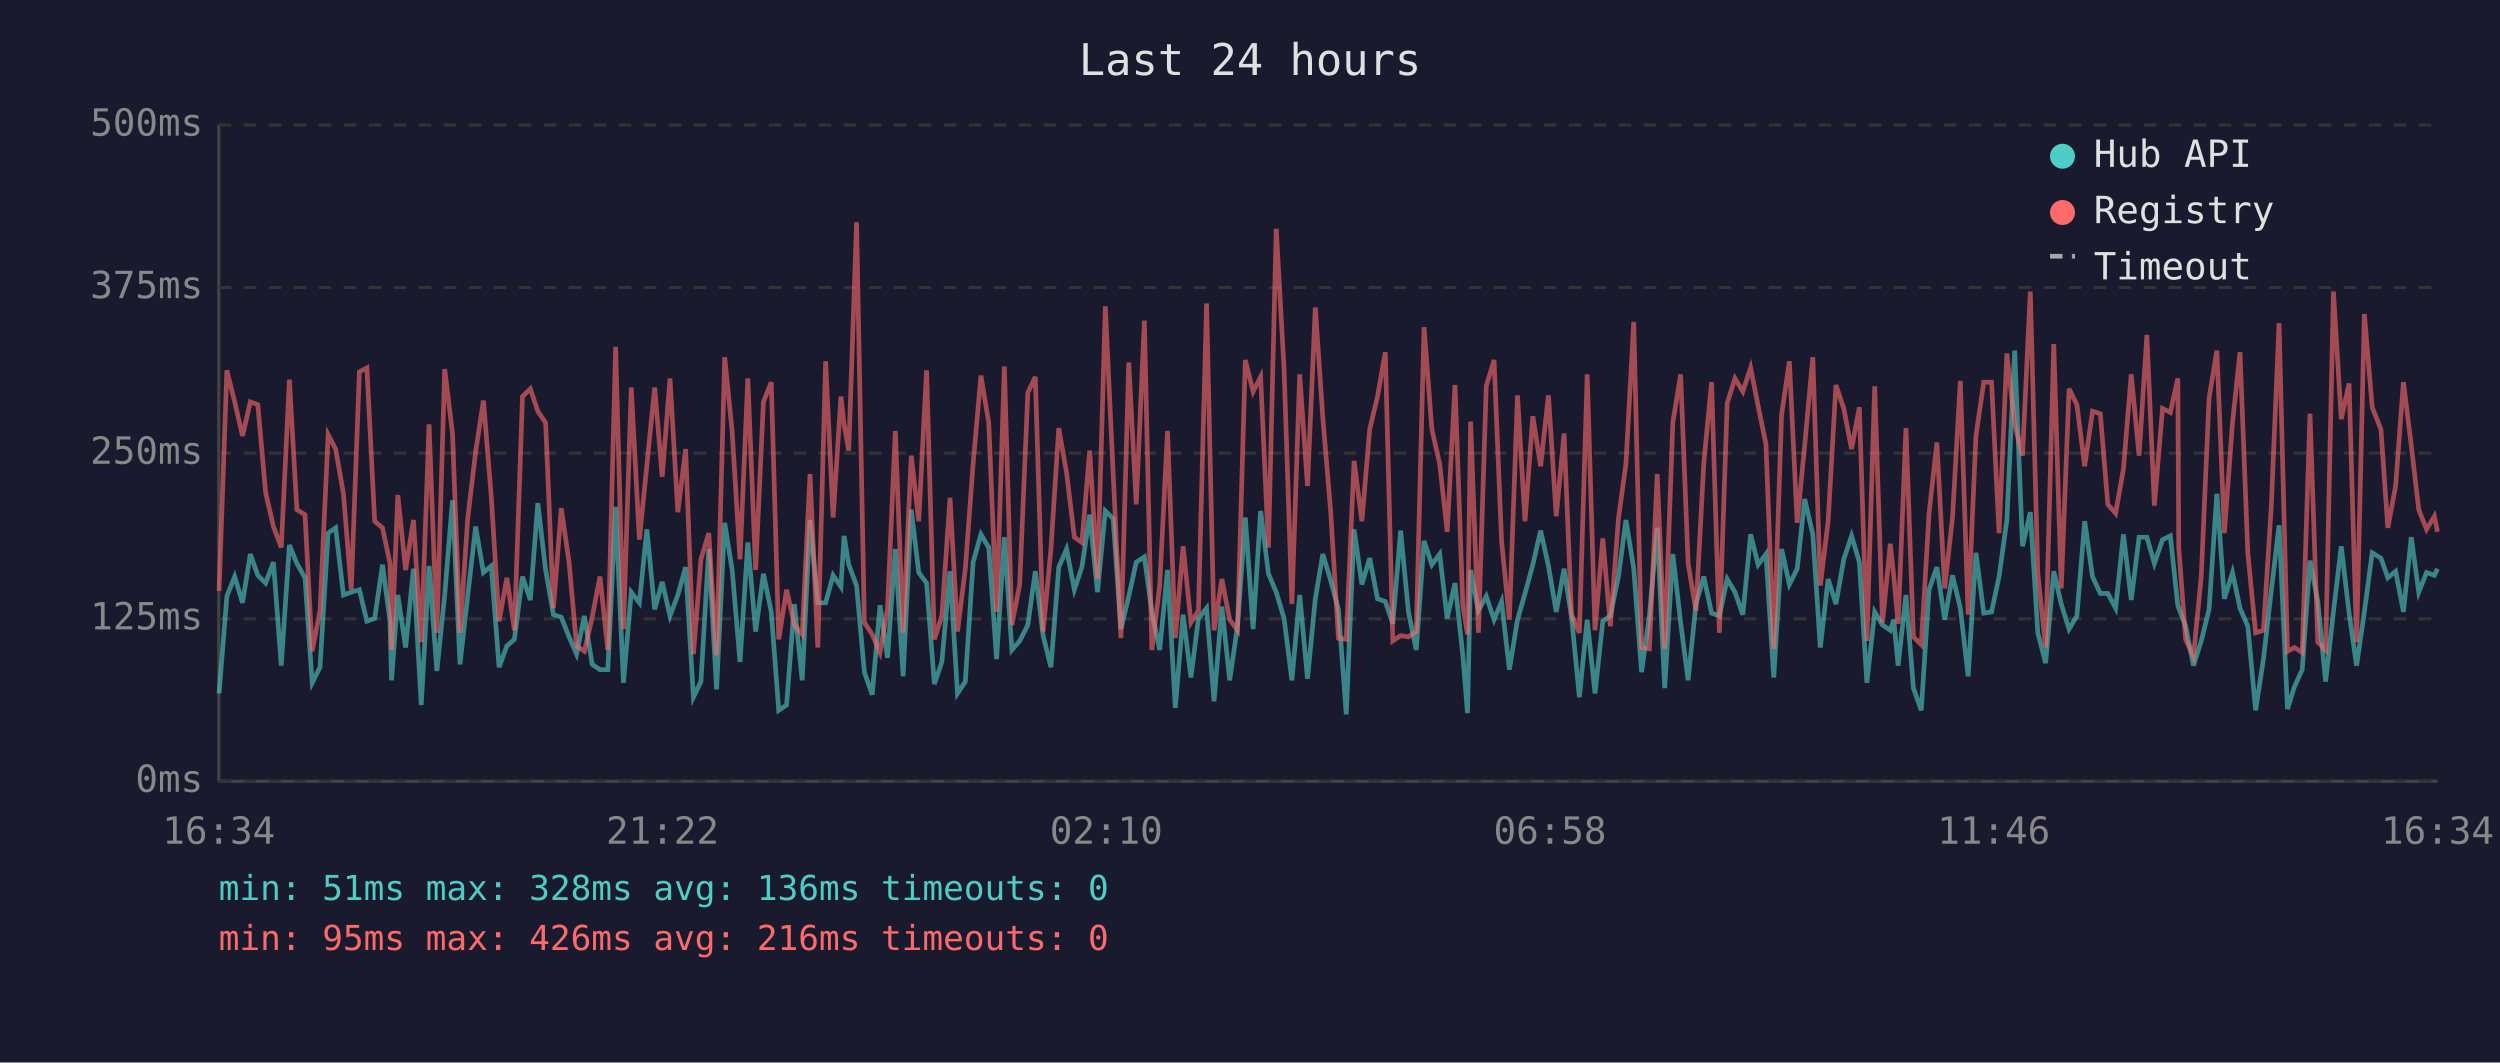
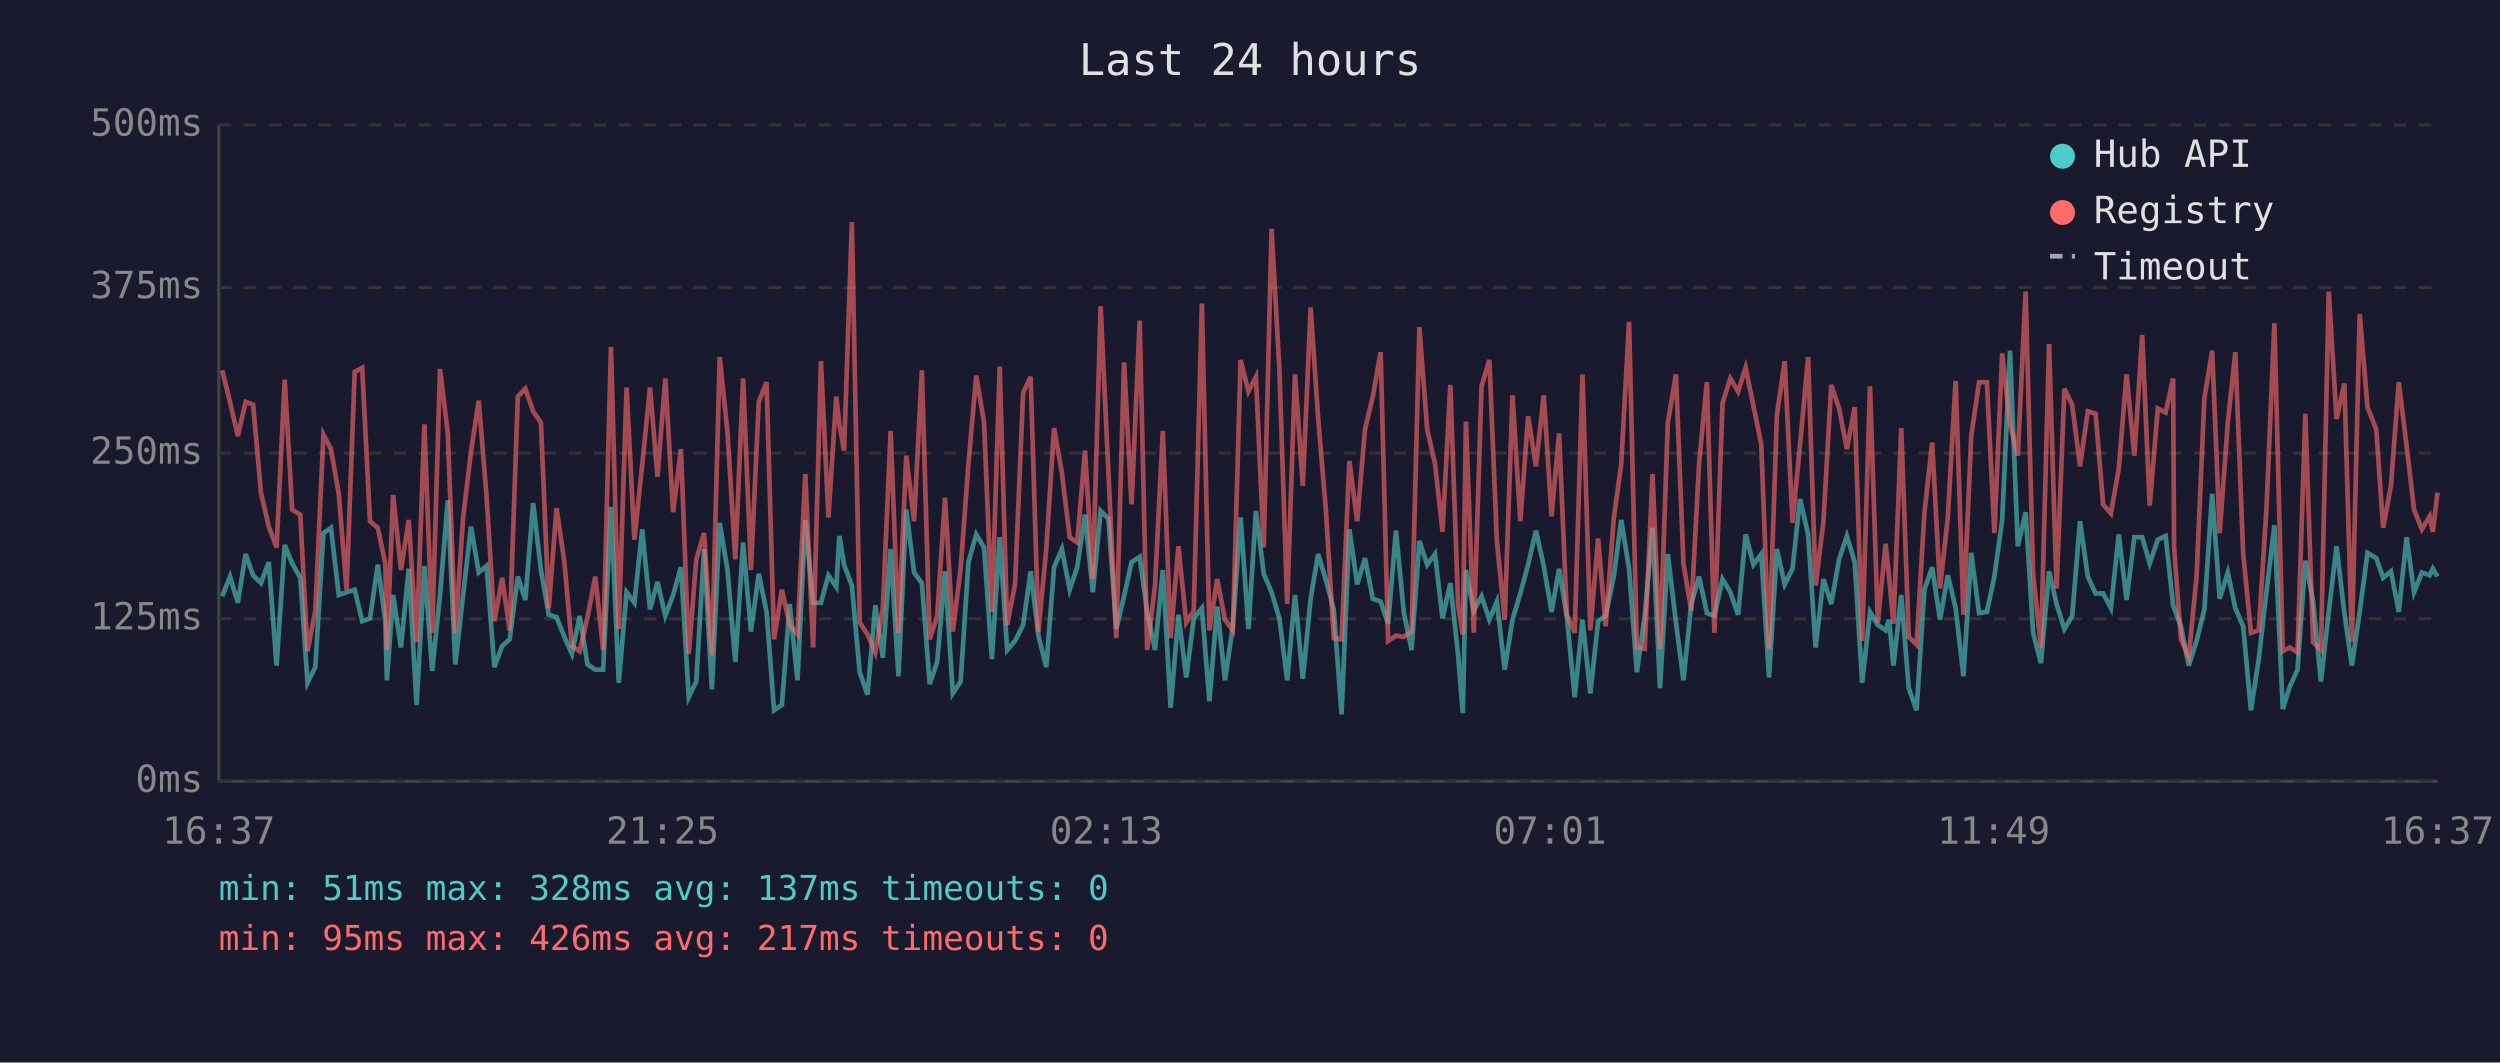
<svg xmlns="http://www.w3.org/2000/svg" viewBox="0 0 800 340" font-family="monospace" font-size="12">
  <rect width="800" height="340" fill="#1a1a2e" />
  <text x="400" y="24" fill="#e0e0e0" font-size="14" text-anchor="middle">Last 24 hours</text>
  <line x1="70" y1="40" x2="70" y2="250" stroke="#444" stroke-width="1" />
  <line x1="70" y1="250" x2="780" y2="250" stroke="#444" stroke-width="1" />
  <line x1="70" y1="250" x2="780" y2="250" stroke="#333" stroke-width="1" stroke-dasharray="4" />
  <text x="65" y="250" fill="#888" text-anchor="end" dominant-baseline="middle">0ms</text>
  <line x1="70" y1="198" x2="780" y2="198" stroke="#333" stroke-width="1" stroke-dasharray="4" />
  <text x="65" y="198" fill="#888" text-anchor="end" dominant-baseline="middle">125ms</text>
  <line x1="70" y1="145" x2="780" y2="145" stroke="#333" stroke-width="1" stroke-dasharray="4" />
  <text x="65" y="145" fill="#888" text-anchor="end" dominant-baseline="middle">250ms</text>
  <line x1="70" y1="92" x2="780" y2="92" stroke="#333" stroke-width="1" stroke-dasharray="4" />
  <text x="65" y="92" fill="#888" text-anchor="end" dominant-baseline="middle">375ms</text>
  <line x1="70" y1="40" x2="780" y2="40" stroke="#333" stroke-width="1" stroke-dasharray="4" />
  <text x="65" y="40" fill="#888" text-anchor="end" dominant-baseline="middle">500ms</text>
-   <text x="70" y="270" fill="#888" text-anchor="middle">16:34</text>
-   <text x="212" y="270" fill="#888" text-anchor="middle">21:22</text>
-   <text x="354" y="270" fill="#888" text-anchor="middle">02:10</text>
-   <text x="496" y="270" fill="#888" text-anchor="middle">06:58</text>
-   <text x="638" y="270" fill="#888" text-anchor="middle">11:46</text>
-   <text x="780" y="270" fill="#888" text-anchor="middle">16:34</text>
-   <polyline points="70.1,221.9 72.6,190.8 75.1,184.5 77.6,192.9 80.1,177.3 82.5,184.1 85.0,186.6 87.5,179.9 90.0,213.0 92.6,174.4 95.0,180.3 97.6,184.9 99.9,218.5 102.4,213.5 105.0,170.6 107.4,168.9 109.9,190.4 112.4,189.5 115.0,188.7 117.4,198.8 119.9,197.9 122.4,180.7 124.8,198.8 125.3,217.7 127.3,190.4 129.8,207.2 132.3,182.0 134.8,225.6 137.3,181.1 139.8,214.7 142.3,190.4 144.8,160.1 147.2,212.6 149.7,190.4 152.2,168.5 154.7,183.2 157.2,181.1 159.7,213.5 162.2,206.7 164.6,204.6 167.2,184.5 169.7,192.0 172.1,161.0 174.6,182.4 177.1,196.7 179.6,197.5 182.1,203.8 184.5,209.3 187.0,197.1 189.5,212.6 192.0,214.3 194.5,214.3 197.0,162.2 199.5,218.5 202.0,189.5 204.6,192.9 207.0,169.4 209.5,195.0 211.9,186.2 214.4,197.1 216.9,190.4 219.4,181.5 221.9,223.1 224.3,218.1 226.8,175.7 229.3,220.6 231.9,167.3 234.3,182.4 236.8,211.8 239.3,173.6 241.8,202.1 244.3,183.6 246.8,195.8 249.2,227.3 251.7,225.6 254.2,193.3 256.7,217.7 259.2,166.4 261.7,192.9 264.2,192.9 266.6,184.1 269.1,187.8 270.1,171.5 271.6,180.7 274.1,187.4 276.6,215.1 279.1,222.3 281.6,193.7 284.0,210.5 286.5,175.7 289.0,216.4 291.6,163.1 294.0,183.2 296.5,186.6 299.0,218.9 301.4,211.8 304.0,182.8 306.4,221.9 308.9,218.1 311.4,179.9 313.9,171.0 316.4,175.2 318.9,210.9 321.4,171.9 323.8,208.0 326.3,205.1 328.9,200.0 331.3,182.8 333.8,203.4 336.3,213.5 338.8,181.5 341.3,175.7 343.8,188.7 346.2,181.5 348.7,164.7 351.2,189.5 353.7,163.5 356.2,166.0 358.7,201.3 361.2,190.8 363.6,179.9 366.2,178.2 368.6,195.8 371.1,208.0 373.6,182.4 376.1,226.5 378.6,196.7 381.1,216.8 383.5,197.9 386.1,194.6 388.5,224.4 391.0,194.1 393.5,217.7 396.0,200.4 398.5,165.6 401.0,201.3 403.4,163.5 405.9,183.6 408.4,189.5 410.9,197.9 413.4,217.7 415.9,190.4 418.4,217.2 420.9,191.6 423.3,177.3 425.8,185.7 428.3,195.0 430.8,228.6 433.3,169.4 435.8,187.0 438.3,178.6 440.8,191.6 443.3,192.5 445.7,199.6 448.2,169.8 450.7,195.8 453.2,208.0 455.7,173.1 458.2,180.7 460.7,177.3 463.1,197.9 465.6,186.6 468.1,209.7 469.6,228.2 470.6,182.4 473.1,195.4 475.6,190.8 478.1,198.3 480.5,192.5 483.0,214.3 485.6,198.3 488.0,189.9 490.5,180.7 493.0,169.8 495.5,181.1 498.0,195.8 500.5,182.0 502.9,197.5 505.4,223.1 507.9,198.3 510.4,221.9 512.9,198.8 515.3,197.1 517.9,184.5 520.3,166.4 522.8,182.0 525.3,215.1 527.8,197.1 530.3,168.9 532.7,220.2 535.3,177.3 537.8,199.2 540.2,217.7 542.7,193.3 545.2,184.5 547.7,196.2 550.2,197.1 552.7,185.3 555.2,189.5 557.7,196.7 560.2,171.0 562.6,180.7 565.1,177.3 567.6,216.8 570.1,175.7 572.6,187.0 575.1,182.0 577.5,159.7 580.1,171.0 582.5,207.2 585.0,185.3 587.5,193.3 590.0,179.0 592.5,171.5 595.0,179.9 597.4,218.5 599.9,195.8 602.4,200.0 604.9,201.7 606.0,198.3 607.4,213.0 609.9,190.4 612.3,220.2 614.8,227.3 617.3,188.7 619.8,181.5 622.3,198.3 624.8,184.1 627.3,194.6 629.8,216.4 632.3,176.9 634.8,196.2 637.3,195.8 639.7,184.5 642.2,166.4 644.7,112.2 647.2,174.8 649.7,163.9 652.1,202.5 654.6,212.2 657.2,182.8 659.6,193.3 662.1,201.3 664.6,197.1 667.1,166.8 669.6,184.5 672.1,189.9 674.5,189.9 677.0,194.6 679.5,171.0 682.0,192.0 684.5,171.9 687.0,171.9 689.4,180.3 692.0,172.7 694.5,171.5 696.9,193.7 697.2,194.6 699.4,200.4 701.9,213.0 704.4,205.1 706.9,195.0 709.4,158.0 711.8,191.6 714.4,183.2 716.8,194.6 719.3,200.4 721.8,227.3 724.3,210.9 726.8,189.1 729.3,168.1 732.0,226.9 734.2,219.8 736.7,214.3 739.2,179.4 741.7,192.5 744.2,218.1 746.7,195.8 749.2,174.8 751.7,196.2 754.1,213.0 756.6,195.8 759.1,176.9 761.9,178.6 764.1,184.9 766.6,182.8 769.1,195.8 771.6,171.9 774.0,189.5 776.5,183.2 779.0,184.1 780.0,182.0" fill="none" stroke="#4ecdc4" stroke-width="1.5" opacity="0.6" />
-   <polyline points="70.1,189.1 72.6,118.5 75.1,128.6 77.6,139.5 80.1,128.6 82.5,129.5 85.0,157.6 87.5,168.5 90.0,175.2 92.6,121.5 95.0,163.1 97.6,164.7 99.9,208.4 102.4,195.4 105.0,139.1 107.4,143.7 109.9,158.0 112.4,188.7 115.0,119.0 117.4,117.7 119.9,166.8 122.4,168.9 124.8,180.3 125.3,208.0 127.3,158.4 129.8,182.4 132.3,166.4 134.8,205.5 137.3,135.8 139.8,202.5 142.3,118.1 144.8,138.7 147.2,202.5 149.7,165.6 152.2,144.6 154.7,128.2 157.2,158.9 159.7,198.8 162.2,184.9 164.6,201.7 167.2,126.9 169.7,124.4 172.1,131.6 174.6,135.3 177.1,194.6 179.6,162.6 182.1,179.9 184.5,206.7 187.0,208.4 189.5,197.5 192.0,184.5 194.5,208.0 197.0,111.0 199.5,201.3 202.0,124.0 204.6,172.7 207.0,148.8 209.5,124.0 211.9,152.6 214.4,121.1 216.9,163.9 219.4,143.7 221.9,209.3 224.3,179.0 226.8,170.6 229.3,209.7 231.9,114.3 234.3,138.3 236.8,179.0 239.3,121.1 241.8,182.4 244.3,128.6 246.8,122.3 249.2,204.6 251.7,188.7 254.2,200.0 256.7,203.0 259.2,151.7 261.7,207.2 264.2,115.6 266.6,165.6 269.1,126.9 270.1,135.8 271.6,144.2 274.1,71.1 276.6,199.2 279.1,203.0 281.6,208.8 284.0,194.6 286.5,137.9 289.0,202.5 291.6,145.8 294.0,166.8 296.5,118.5 299.0,204.6 301.4,197.1 304.0,159.3 306.4,202.1 308.9,182.0 311.4,148.4 313.9,120.2 316.4,135.3 318.9,195.8 321.4,117.3 323.8,200.0 326.3,187.0 328.9,125.7 331.3,120.6 333.8,202.1 336.3,175.7 338.8,137.0 341.3,151.3 343.8,171.9 346.2,173.6 348.7,144.2 351.2,185.3 353.7,98.0 356.2,151.3 358.7,204.2 361.2,116.0 363.6,161.4 366.2,102.6 368.6,208.0 371.1,187.4 373.6,137.9 376.1,204.2 378.6,174.8 381.1,199.2 383.5,195.4 386.1,97.1 388.5,201.7 391.0,185.3 393.5,198.3 396.0,201.7 398.5,115.2 401.0,125.3 403.4,120.6 405.9,175.2 408.4,73.2 410.9,118.1 413.4,193.3 415.9,119.8 418.4,155.5 420.9,98.4 423.3,133.7 425.8,163.5 428.3,204.2 430.8,204.6 433.3,147.5 435.8,166.8 438.3,137.4 440.8,126.9 443.3,112.7 445.7,205.1 448.2,203.4 450.7,203.8 453.2,202.1 455.7,104.7 458.2,137.4 460.7,148.4 463.1,170.2 465.6,123.2 468.1,193.7 469.6,203.0 470.6,134.9 473.1,202.5 475.6,123.6 478.1,115.2 480.5,173.1 483.0,198.3 485.6,126.5 488.0,166.8 490.5,133.2 493.0,149.2 495.5,126.5 498.0,165.2 500.5,138.7 502.9,196.7 505.4,202.5 507.9,119.8 510.4,201.7 512.9,172.3 515.3,200.4 517.9,166.0 520.3,148.4 522.8,103.0 525.3,207.2 527.8,207.6 530.3,151.7 532.7,207.6 535.3,135.3 537.8,119.8 540.2,180.3 542.7,195.4 545.2,148.4 547.7,122.3 550.2,202.5 552.7,129.0 555.2,121.1 557.7,125.3 560.2,117.7 562.6,129.9 565.1,142.1 567.6,207.6 570.1,132.8 572.6,115.6 575.1,167.3 577.5,142.5 580.1,114.3 582.5,187.4 585.0,166.8 587.5,123.2 590.0,130.7 592.5,143.7 595.0,130.3 597.4,205.1 599.9,123.6 602.4,199.2 604.9,174.0 606.0,184.5 607.4,199.6 609.9,137.0 612.3,203.8 614.8,206.3 617.3,164.3 619.8,141.6 622.3,188.3 624.8,165.6 627.3,121.9 629.8,196.7 632.3,139.5 634.8,122.3 637.3,122.3 639.7,170.6 642.2,113.1 644.7,135.8 647.2,145.8 649.7,93.3 652.1,183.6 654.6,207.2 657.2,110.1 659.6,188.3 662.1,124.4 664.6,129.5 667.1,149.2 669.6,131.6 672.1,132.4 674.5,161.4 677.0,164.3 679.5,150.0 682.0,119.8 684.5,145.8 687.0,107.2 689.4,161.8 692.0,130.7 694.5,132.0 696.9,121.1 697.2,175.2 699.4,204.6 701.9,210.1 704.4,184.5 706.9,127.4 709.4,112.2 711.8,170.6 714.4,135.3 716.8,112.7 719.3,176.9 721.8,202.5 724.3,201.7 726.8,162.2 729.3,103.4 732.0,208.4 734.2,207.2 736.7,208.8 739.2,132.4 741.7,205.5 744.2,208.0 746.7,93.3 749.2,134.1 751.7,122.7 754.1,205.5 756.6,100.5 759.1,130.3 761.9,137.4 764.1,168.9 766.6,155.5 769.1,122.3 771.6,142.5 774.0,163.1 776.5,169.4 779.0,165.2 780.0,170.2" fill="none" stroke="#ff6b6b" stroke-width="1.5" opacity="0.6" />
+   <text x="70" y="270" fill="#888" text-anchor="middle">16:37</text>
+   <text x="212" y="270" fill="#888" text-anchor="middle">21:25</text>
+   <text x="354" y="270" fill="#888" text-anchor="middle">02:13</text>
+   <text x="496" y="270" fill="#888" text-anchor="middle">07:01</text>
+   <text x="638" y="270" fill="#888" text-anchor="middle">11:49</text>
+   <text x="780" y="270" fill="#888" text-anchor="middle">16:37</text>
+   <polyline points="71.1,190.8 73.6,184.5 76.1,192.9 78.6,177.3 81.0,184.1 83.5,186.6 86.0,179.9 88.5,213.0 91.1,174.4 93.5,180.3 96.1,184.9 98.4,218.5 100.9,213.5 103.5,170.6 105.9,168.9 108.4,190.4 110.9,189.5 113.5,188.7 115.9,198.8 118.4,197.9 120.9,180.7 123.3,198.8 123.8,217.7 125.8,190.4 128.3,207.2 130.8,182.0 133.3,225.6 135.8,181.1 138.3,214.7 140.8,190.4 143.3,160.1 145.7,212.6 148.2,190.4 150.7,168.5 153.2,183.2 155.7,181.1 158.2,213.5 160.7,206.7 163.1,204.6 165.7,184.5 168.1,192.0 170.6,161.0 173.1,182.4 175.6,196.7 178.1,197.5 180.6,203.8 183.0,209.3 185.5,197.1 188.0,212.6 190.5,214.3 193.0,214.3 195.5,162.2 198.0,218.5 200.5,189.5 203.0,192.9 205.5,169.4 208.0,195.0 210.4,186.2 212.9,197.1 215.4,190.4 217.9,181.5 220.4,223.1 222.8,218.1 225.3,175.7 227.8,220.6 230.3,167.3 232.8,182.4 235.3,211.8 237.8,173.6 240.3,202.1 242.8,183.6 245.3,195.8 247.7,227.3 250.2,225.6 252.7,193.3 255.2,217.7 257.7,166.4 260.2,192.9 262.7,192.9 265.1,184.1 267.6,187.8 268.6,171.5 270.1,180.7 272.6,187.4 275.1,215.1 277.6,222.3 280.1,193.7 282.5,210.5 285.0,175.7 287.5,216.4 290.0,163.1 292.5,183.2 295.0,186.6 297.5,218.9 299.9,211.8 302.4,182.8 304.9,221.9 307.4,218.1 309.9,179.9 312.4,171.0 314.9,175.2 317.4,210.9 319.9,171.9 322.3,208.0 324.8,205.1 327.4,200.0 329.8,182.8 332.3,203.4 334.8,213.5 337.3,181.5 339.8,175.7 342.3,188.7 344.7,181.5 347.2,164.7 349.7,189.5 352.2,163.5 354.7,166.0 357.2,201.3 359.7,190.8 362.1,179.9 364.7,178.2 367.1,195.8 369.6,208.0 372.1,182.4 374.6,226.5 377.1,196.7 379.6,216.8 382.0,197.9 384.6,194.6 387.0,224.4 389.5,194.1 392.0,217.7 394.5,200.4 397.0,165.6 399.5,201.3 401.9,163.5 404.4,183.6 406.9,189.5 409.4,197.9 411.9,217.7 414.4,190.4 416.9,217.2 419.4,191.6 421.8,177.3 424.3,185.7 426.8,195.0 429.3,228.6 431.8,169.4 434.3,187.0 436.8,178.6 439.3,191.6 441.8,192.5 444.2,199.6 446.7,169.8 449.2,195.8 451.7,208.0 454.2,173.1 456.7,180.7 459.2,177.3 461.6,197.9 464.1,186.6 466.6,209.7 468.1,228.2 469.1,182.4 471.6,195.4 474.1,190.8 476.6,198.3 479.0,192.5 481.5,214.3 484.0,198.3 486.5,189.9 489.0,180.7 491.5,169.8 494.0,181.1 496.5,195.8 498.9,182.0 501.4,197.5 503.9,223.1 506.4,198.3 508.9,221.9 511.4,198.8 513.8,197.1 516.4,184.5 518.8,166.4 521.3,182.0 523.8,215.1 526.3,197.1 528.8,168.9 531.2,220.2 533.7,177.3 536.3,199.2 538.7,217.7 541.2,193.3 543.7,184.5 546.2,196.2 548.6,197.1 551.2,185.3 553.7,189.5 556.2,196.7 558.6,171.0 561.1,180.7 563.6,177.3 566.1,216.8 568.6,175.7 571.1,187.0 573.6,182.0 576.0,159.7 578.6,171.0 581.0,207.2 583.5,185.3 586.0,193.3 588.5,179.0 591.0,171.5 593.5,179.9 595.9,218.5 598.4,195.8 600.9,200.0 603.4,201.7 604.5,198.3 605.9,213.0 608.4,190.4 610.8,220.2 613.3,227.3 615.8,188.7 618.3,181.5 620.8,198.3 623.3,184.1 625.8,194.6 628.3,216.4 630.8,176.9 633.3,196.2 635.8,195.8 638.2,184.5 640.7,166.4 643.2,112.2 645.7,174.8 648.2,163.9 650.6,202.5 653.1,212.2 655.7,182.8 658.1,193.3 660.6,201.3 663.1,197.1 665.6,166.8 668.1,184.5 670.6,189.9 673.0,189.9 675.5,194.6 678.0,171.0 680.5,192.0 683.0,171.9 685.5,171.9 687.9,180.3 690.5,172.7 693.0,171.5 695.4,193.7 695.7,194.6 697.9,200.4 700.4,213.0 702.9,205.1 705.4,195.0 707.9,158.0 710.3,191.6 712.9,183.2 715.3,194.6 717.8,200.4 720.3,227.3 722.8,210.9 725.3,189.1 727.8,168.1 730.5,226.9 732.7,219.8 735.2,214.3 737.7,179.4 740.2,192.5 742.7,218.1 745.2,195.8 747.7,174.8 750.2,196.2 752.6,213.0 755.1,195.8 757.6,176.9 760.4,178.6 762.6,184.9 765.1,182.8 767.6,195.8 770.1,171.9 772.5,189.5 775.0,183.2 777.5,184.1 778.5,182.0 780.0,184.5" fill="none" stroke="#4ecdc4" stroke-width="1.5" opacity="0.6" />
+   <polyline points="71.1,118.5 73.6,128.6 76.1,139.5 78.6,128.6 81.0,129.5 83.5,157.6 86.0,168.5 88.5,175.2 91.1,121.5 93.5,163.1 96.1,164.7 98.4,208.4 100.9,195.4 103.5,139.1 105.9,143.7 108.4,158.0 110.9,188.7 113.5,119.0 115.9,117.7 118.4,166.8 120.9,168.9 123.3,180.3 123.8,208.0 125.8,158.4 128.3,182.4 130.8,166.4 133.3,205.5 135.8,135.8 138.3,202.5 140.8,118.1 143.3,138.7 145.7,202.5 148.2,165.6 150.7,144.6 153.2,128.2 155.7,158.9 158.2,198.8 160.7,184.9 163.1,201.7 165.7,126.9 168.1,124.4 170.6,131.6 173.1,135.3 175.6,194.6 178.1,162.6 180.6,179.9 183.0,206.7 185.5,208.4 188.0,197.5 190.5,184.5 193.0,208.0 195.5,111.0 198.0,201.3 200.5,124.0 203.0,172.7 205.5,148.8 208.0,124.0 210.4,152.6 212.9,121.1 215.4,163.9 217.9,143.7 220.4,209.3 222.8,179.0 225.3,170.6 227.8,209.7 230.3,114.3 232.8,138.3 235.3,179.0 237.8,121.1 240.3,182.4 242.8,128.6 245.3,122.3 247.7,204.6 250.2,188.7 252.7,200.0 255.2,203.0 257.7,151.7 260.2,207.2 262.7,115.6 265.1,165.6 267.6,126.9 268.6,135.8 270.1,144.2 272.6,71.1 275.1,199.2 277.6,203.0 280.1,208.8 282.5,194.6 285.0,137.9 287.5,202.5 290.0,145.8 292.5,166.8 295.0,118.5 297.5,204.6 299.9,197.1 302.4,159.3 304.9,202.1 307.4,182.0 309.9,148.4 312.4,120.2 314.9,135.3 317.4,195.8 319.9,117.3 322.3,200.0 324.8,187.0 327.4,125.7 329.8,120.6 332.3,202.1 334.8,175.7 337.3,137.0 339.8,151.3 342.3,171.9 344.7,173.6 347.2,144.2 349.7,185.3 352.2,98.0 354.7,151.3 357.2,204.2 359.7,116.0 362.1,161.4 364.7,102.6 367.1,208.0 369.6,187.4 372.1,137.9 374.6,204.2 377.1,174.8 379.6,199.2 382.0,195.4 384.6,97.1 387.0,201.7 389.5,185.3 392.0,198.3 394.5,201.7 397.0,115.2 399.5,125.3 401.9,120.6 404.4,175.2 406.9,73.2 409.4,118.1 411.9,193.3 414.4,119.8 416.9,155.5 419.4,98.4 421.8,133.7 424.3,163.5 426.8,204.2 429.3,204.6 431.8,147.5 434.3,166.8 436.8,137.4 439.3,126.9 441.8,112.7 444.2,205.1 446.7,203.4 449.2,203.8 451.7,202.1 454.2,104.7 456.7,137.4 459.2,148.4 461.6,170.2 464.1,123.2 466.6,193.7 468.1,203.0 469.1,134.9 471.6,202.5 474.1,123.6 476.6,115.2 479.0,173.1 481.5,198.3 484.0,126.5 486.5,166.8 489.0,133.2 491.5,149.2 494.0,126.5 496.5,165.2 498.9,138.7 501.4,196.7 503.9,202.5 506.4,119.8 508.9,201.7 511.4,172.3 513.8,200.4 516.4,166.0 518.8,148.4 521.3,103.0 523.8,207.2 526.3,207.6 528.8,151.7 531.2,207.6 533.7,135.3 536.3,119.8 538.7,180.3 541.2,195.4 543.7,148.4 546.2,122.3 548.6,202.5 551.2,129.0 553.7,121.1 556.2,125.3 558.6,117.7 561.1,129.9 563.6,142.1 566.1,207.6 568.6,132.8 571.1,115.6 573.6,167.3 576.0,142.5 578.6,114.3 581.0,187.4 583.5,166.8 586.0,123.2 588.5,130.7 591.0,143.7 593.5,130.3 595.9,205.1 598.4,123.6 600.9,199.2 603.4,174.0 604.5,184.5 605.9,199.6 608.4,137.0 610.8,203.8 613.3,206.3 615.8,164.3 618.3,141.6 620.8,188.3 623.3,165.6 625.8,121.9 628.3,196.7 630.8,139.5 633.3,122.3 635.8,122.3 638.2,170.6 640.7,113.1 643.2,135.8 645.7,145.8 648.2,93.3 650.6,183.6 653.1,207.2 655.7,110.1 658.1,188.3 660.6,124.4 663.1,129.5 665.6,149.2 668.1,131.6 670.6,132.4 673.0,161.4 675.5,164.3 678.0,150.0 680.5,119.8 683.0,145.8 685.5,107.2 687.9,161.8 690.5,130.7 693.0,132.0 695.4,121.1 695.7,175.2 697.9,204.6 700.4,210.1 702.9,184.5 705.4,127.4 707.9,112.2 710.3,170.6 712.9,135.3 715.3,112.7 717.8,176.9 720.3,202.5 722.8,201.7 725.3,162.2 727.8,103.4 730.5,208.4 732.7,207.2 735.2,208.8 737.7,132.4 740.2,205.5 742.7,208.0 745.2,93.3 747.7,134.1 750.2,122.7 752.6,205.5 755.1,100.5 757.6,130.3 760.4,137.4 762.6,168.9 765.1,155.5 767.6,122.3 770.1,142.5 772.5,163.1 775.0,169.4 777.5,165.2 778.5,170.2 780.0,157.6" fill="none" stroke="#ff6b6b" stroke-width="1.5" opacity="0.6" />
  <circle cx="660" cy="50" r="4" fill="#4ecdc4" />
  <text x="670" y="50" fill="#e0e0e0" dominant-baseline="middle">Hub API</text>
  <circle cx="660" cy="68" r="4" fill="#ff6b6b" />
  <text x="670" y="68" fill="#e0e0e0" dominant-baseline="middle">Registry</text>
  <line x1="656" y1="82" x2="664" y2="82" stroke="#e0e0e0" stroke-width="1.5" stroke-dasharray="4,3" opacity="0.7" />
  <text x="670" y="86" fill="#e0e0e0" dominant-baseline="middle">Timeout</text>
-   <text x="70" y="288" fill="#4ecdc4" font-size="11">min: 51ms  max: 328ms  avg: 136ms  timeouts: 0</text>
-   <text x="70" y="304" fill="#ff6b6b" font-size="11">min: 95ms  max: 426ms  avg: 216ms  timeouts: 0</text>
+   <text x="70" y="288" fill="#4ecdc4" font-size="11">min: 51ms  max: 328ms  avg: 137ms  timeouts: 0</text>
+   <text x="70" y="304" fill="#ff6b6b" font-size="11">min: 95ms  max: 426ms  avg: 217ms  timeouts: 0</text>
</svg>
